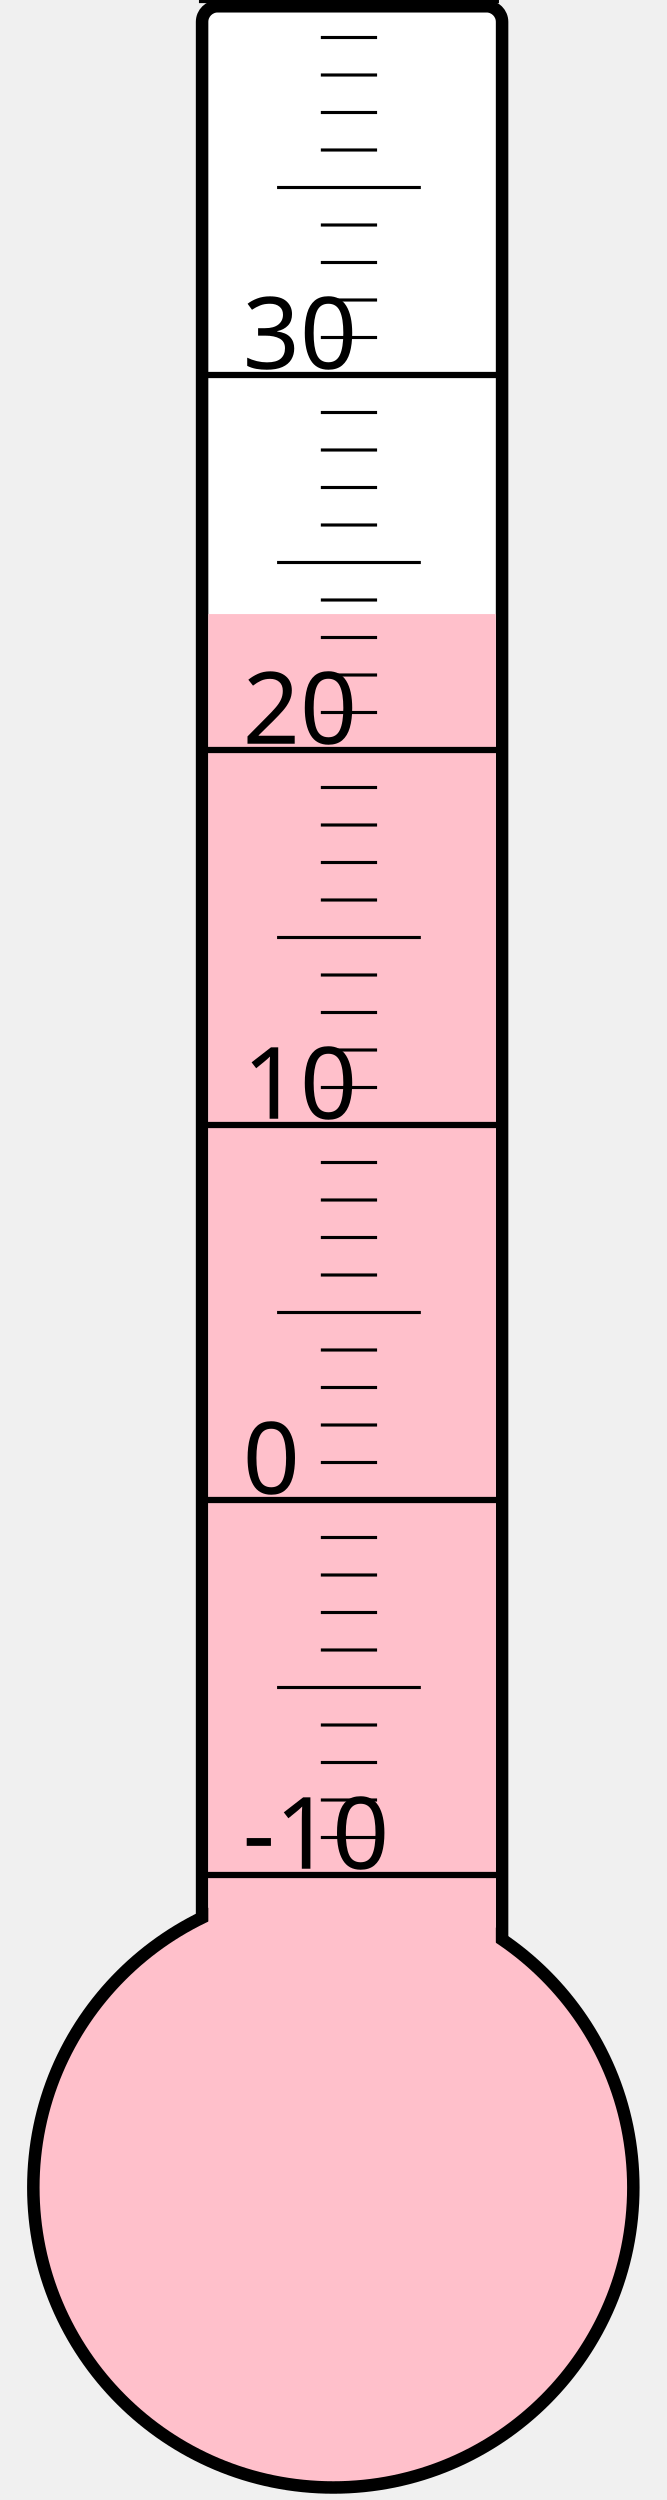
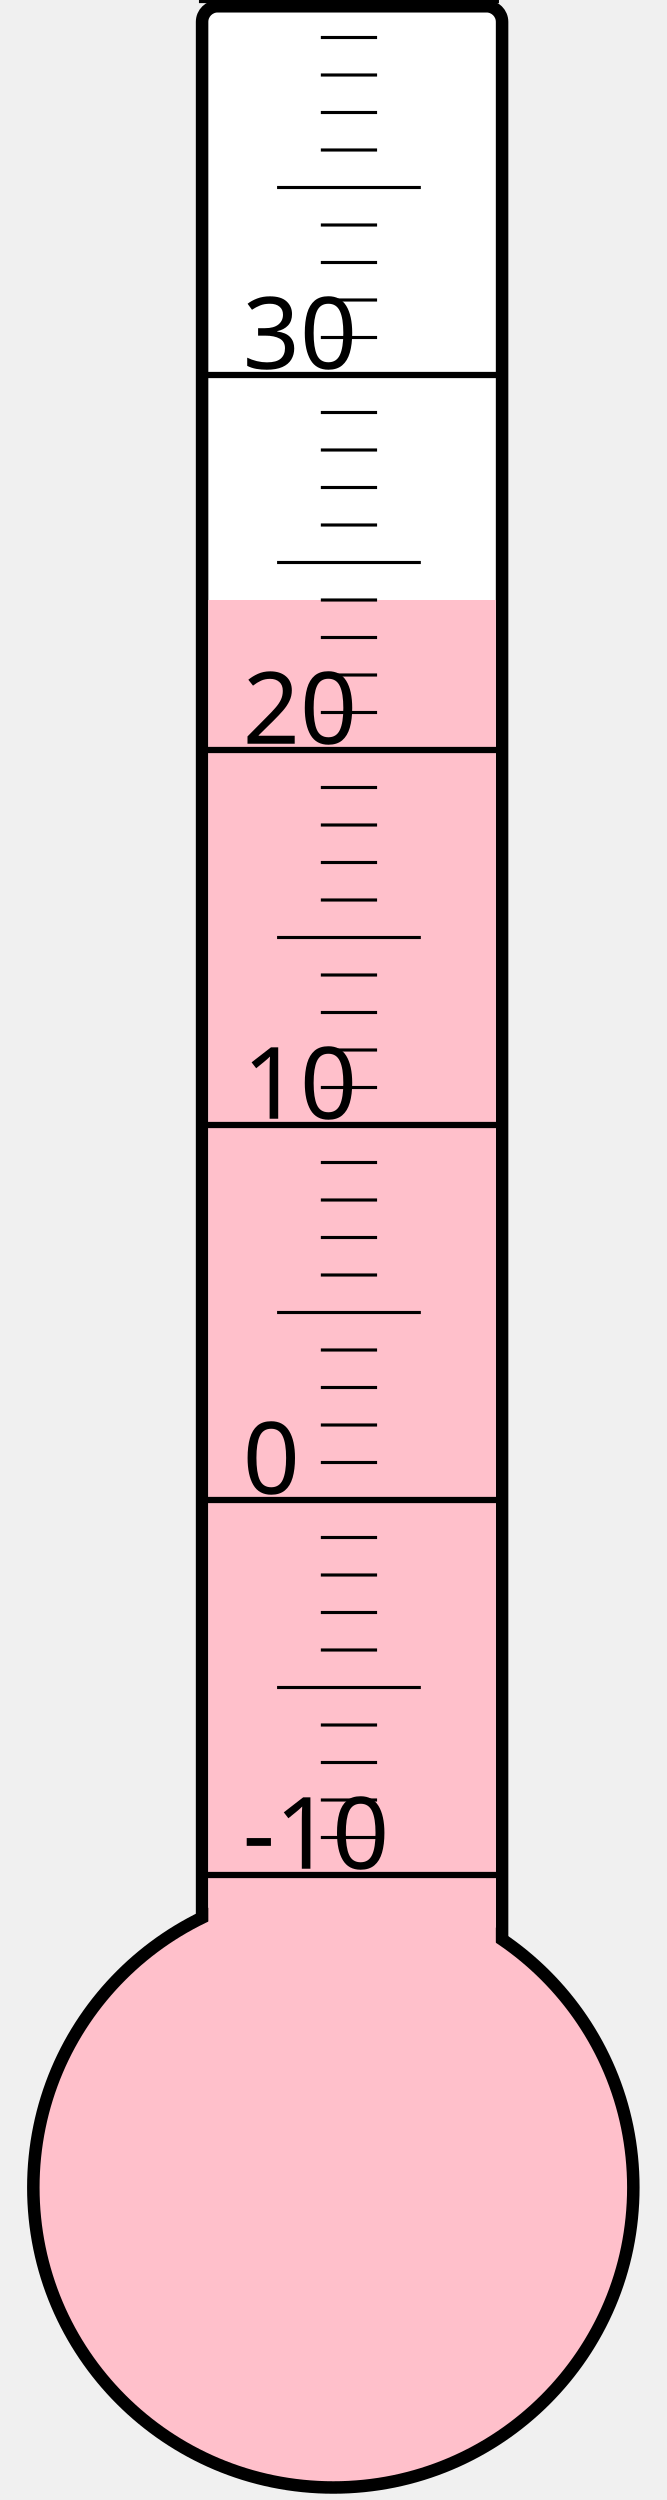
<svg xmlns="http://www.w3.org/2000/svg" width="40px" height="150px" viewBox="0 0 200 800">
  <rect width="200" height="800" x="0" y="0" style="fill: #ffffeb; fill-opacity: 0;" />
  <rect width="96" height="680" x="58" y="2" rx="5" ry="5" style="fill: white; fill-opacity: 1; stroke: black; stroke-width: 4;" />
  <circle cx="100" cy="700" r="96" style="fill: pink; stroke: black; stroke-width: 4;" />
-   <rect width="92" height="503.5" x="60" y="196.5" style="fill: pink; fill-opacity: 1; stroke-width: 0;" />
+   <rect width="92" height="508.0" x="60" y="192.0" style="fill: pink; fill-opacity: 1; stroke-width: 0;" />
  <text x="71" y="598" style="font-family: sans-serif; font-size: 24pt;">-10</text>
  <text x="71" y="478" style="font-family: sans-serif; font-size: 24pt;">0</text>
  <text x="71" y="358" style="font-family: sans-serif; font-size: 24pt;">10</text>
  <text x="71" y="238" style="font-family: sans-serif; font-size: 24pt;">20</text>
  <text x="71" y="118" style="font-family: sans-serif; font-size: 24pt;">30</text>
  <g style="stroke: black;">
    <line x1="57" y1="600" x2="153" y2="600" style="stroke-width: 2;" />
    <line x1="96" y1="588" x2="114" y2="588" style="stroke-width: 1;" />
    <line x1="96" y1="576" x2="114" y2="576" style="stroke-width: 1;" />
    <line x1="96" y1="564" x2="114" y2="564" style="stroke-width: 1;" />
    <line x1="96" y1="552" x2="114" y2="552" style="stroke-width: 1;" />
    <line x1="82" y1="540" x2="128" y2="540" style="stroke-width: 1;" />
    <line x1="96" y1="528" x2="114" y2="528" style="stroke-width: 1;" />
    <line x1="96" y1="516" x2="114" y2="516" style="stroke-width: 1;" />
    <line x1="96" y1="504" x2="114" y2="504" style="stroke-width: 1;" />
    <line x1="96" y1="492" x2="114" y2="492" style="stroke-width: 1;" />
    <line x1="57" y1="480" x2="153" y2="480" style="stroke-width: 2;" />
    <line x1="96" y1="468" x2="114" y2="468" style="stroke-width: 1;" />
    <line x1="96" y1="456" x2="114" y2="456" style="stroke-width: 1;" />
    <line x1="96" y1="444" x2="114" y2="444" style="stroke-width: 1;" />
    <line x1="96" y1="432" x2="114" y2="432" style="stroke-width: 1;" />
    <line x1="82" y1="420" x2="128" y2="420" style="stroke-width: 1;" />
    <line x1="96" y1="408" x2="114" y2="408" style="stroke-width: 1;" />
    <line x1="96" y1="396" x2="114" y2="396" style="stroke-width: 1;" />
    <line x1="96" y1="384" x2="114" y2="384" style="stroke-width: 1;" />
    <line x1="96" y1="372" x2="114" y2="372" style="stroke-width: 1;" />
    <line x1="57" y1="360" x2="153" y2="360" style="stroke-width: 2;" />
    <line x1="96" y1="348" x2="114" y2="348" style="stroke-width: 1;" />
    <line x1="96" y1="336" x2="114" y2="336" style="stroke-width: 1;" />
    <line x1="96" y1="324" x2="114" y2="324" style="stroke-width: 1;" />
    <line x1="96" y1="312" x2="114" y2="312" style="stroke-width: 1;" />
    <line x1="82" y1="300" x2="128" y2="300" style="stroke-width: 1;" />
    <line x1="96" y1="288" x2="114" y2="288" style="stroke-width: 1;" />
    <line x1="96" y1="276" x2="114" y2="276" style="stroke-width: 1;" />
    <line x1="96" y1="264" x2="114" y2="264" style="stroke-width: 1;" />
    <line x1="96" y1="252" x2="114" y2="252" style="stroke-width: 1;" />
    <line x1="57" y1="240" x2="153" y2="240" style="stroke-width: 2;" />
    <line x1="96" y1="228" x2="114" y2="228" style="stroke-width: 1;" />
    <line x1="96" y1="216" x2="114" y2="216" style="stroke-width: 1;" />
    <line x1="96" y1="204" x2="114" y2="204" style="stroke-width: 1;" />
    <line x1="96" y1="192" x2="114" y2="192" style="stroke-width: 1;" />
    <line x1="82" y1="180" x2="128" y2="180" style="stroke-width: 1;" />
    <line x1="96" y1="168" x2="114" y2="168" style="stroke-width: 1;" />
    <line x1="96" y1="156" x2="114" y2="156" style="stroke-width: 1;" />
    <line x1="96" y1="144" x2="114" y2="144" style="stroke-width: 1;" />
    <line x1="96" y1="132" x2="114" y2="132" style="stroke-width: 1;" />
    <line x1="57" y1="120" x2="153" y2="120" style="stroke-width: 2;" />
    <line x1="96" y1="108" x2="114" y2="108" style="stroke-width: 1;" />
    <line x1="96" y1="96" x2="114" y2="96" style="stroke-width: 1;" />
    <line x1="96" y1="84" x2="114" y2="84" style="stroke-width: 1;" />
    <line x1="96" y1="72" x2="114" y2="72" style="stroke-width: 1;" />
    <line x1="82" y1="60" x2="128" y2="60" style="stroke-width: 1;" />
    <line x1="96" y1="48" x2="114" y2="48" style="stroke-width: 1;" />
    <line x1="96" y1="36" x2="114" y2="36" style="stroke-width: 1;" />
    <line x1="96" y1="24" x2="114" y2="24" style="stroke-width: 1;" />
    <line x1="96" y1="12" x2="114" y2="12" style="stroke-width: 1;" />
    <line x1="57" y1="0" x2="153" y2="0" style="stroke-width: 2;" />
  </g>
</svg>
